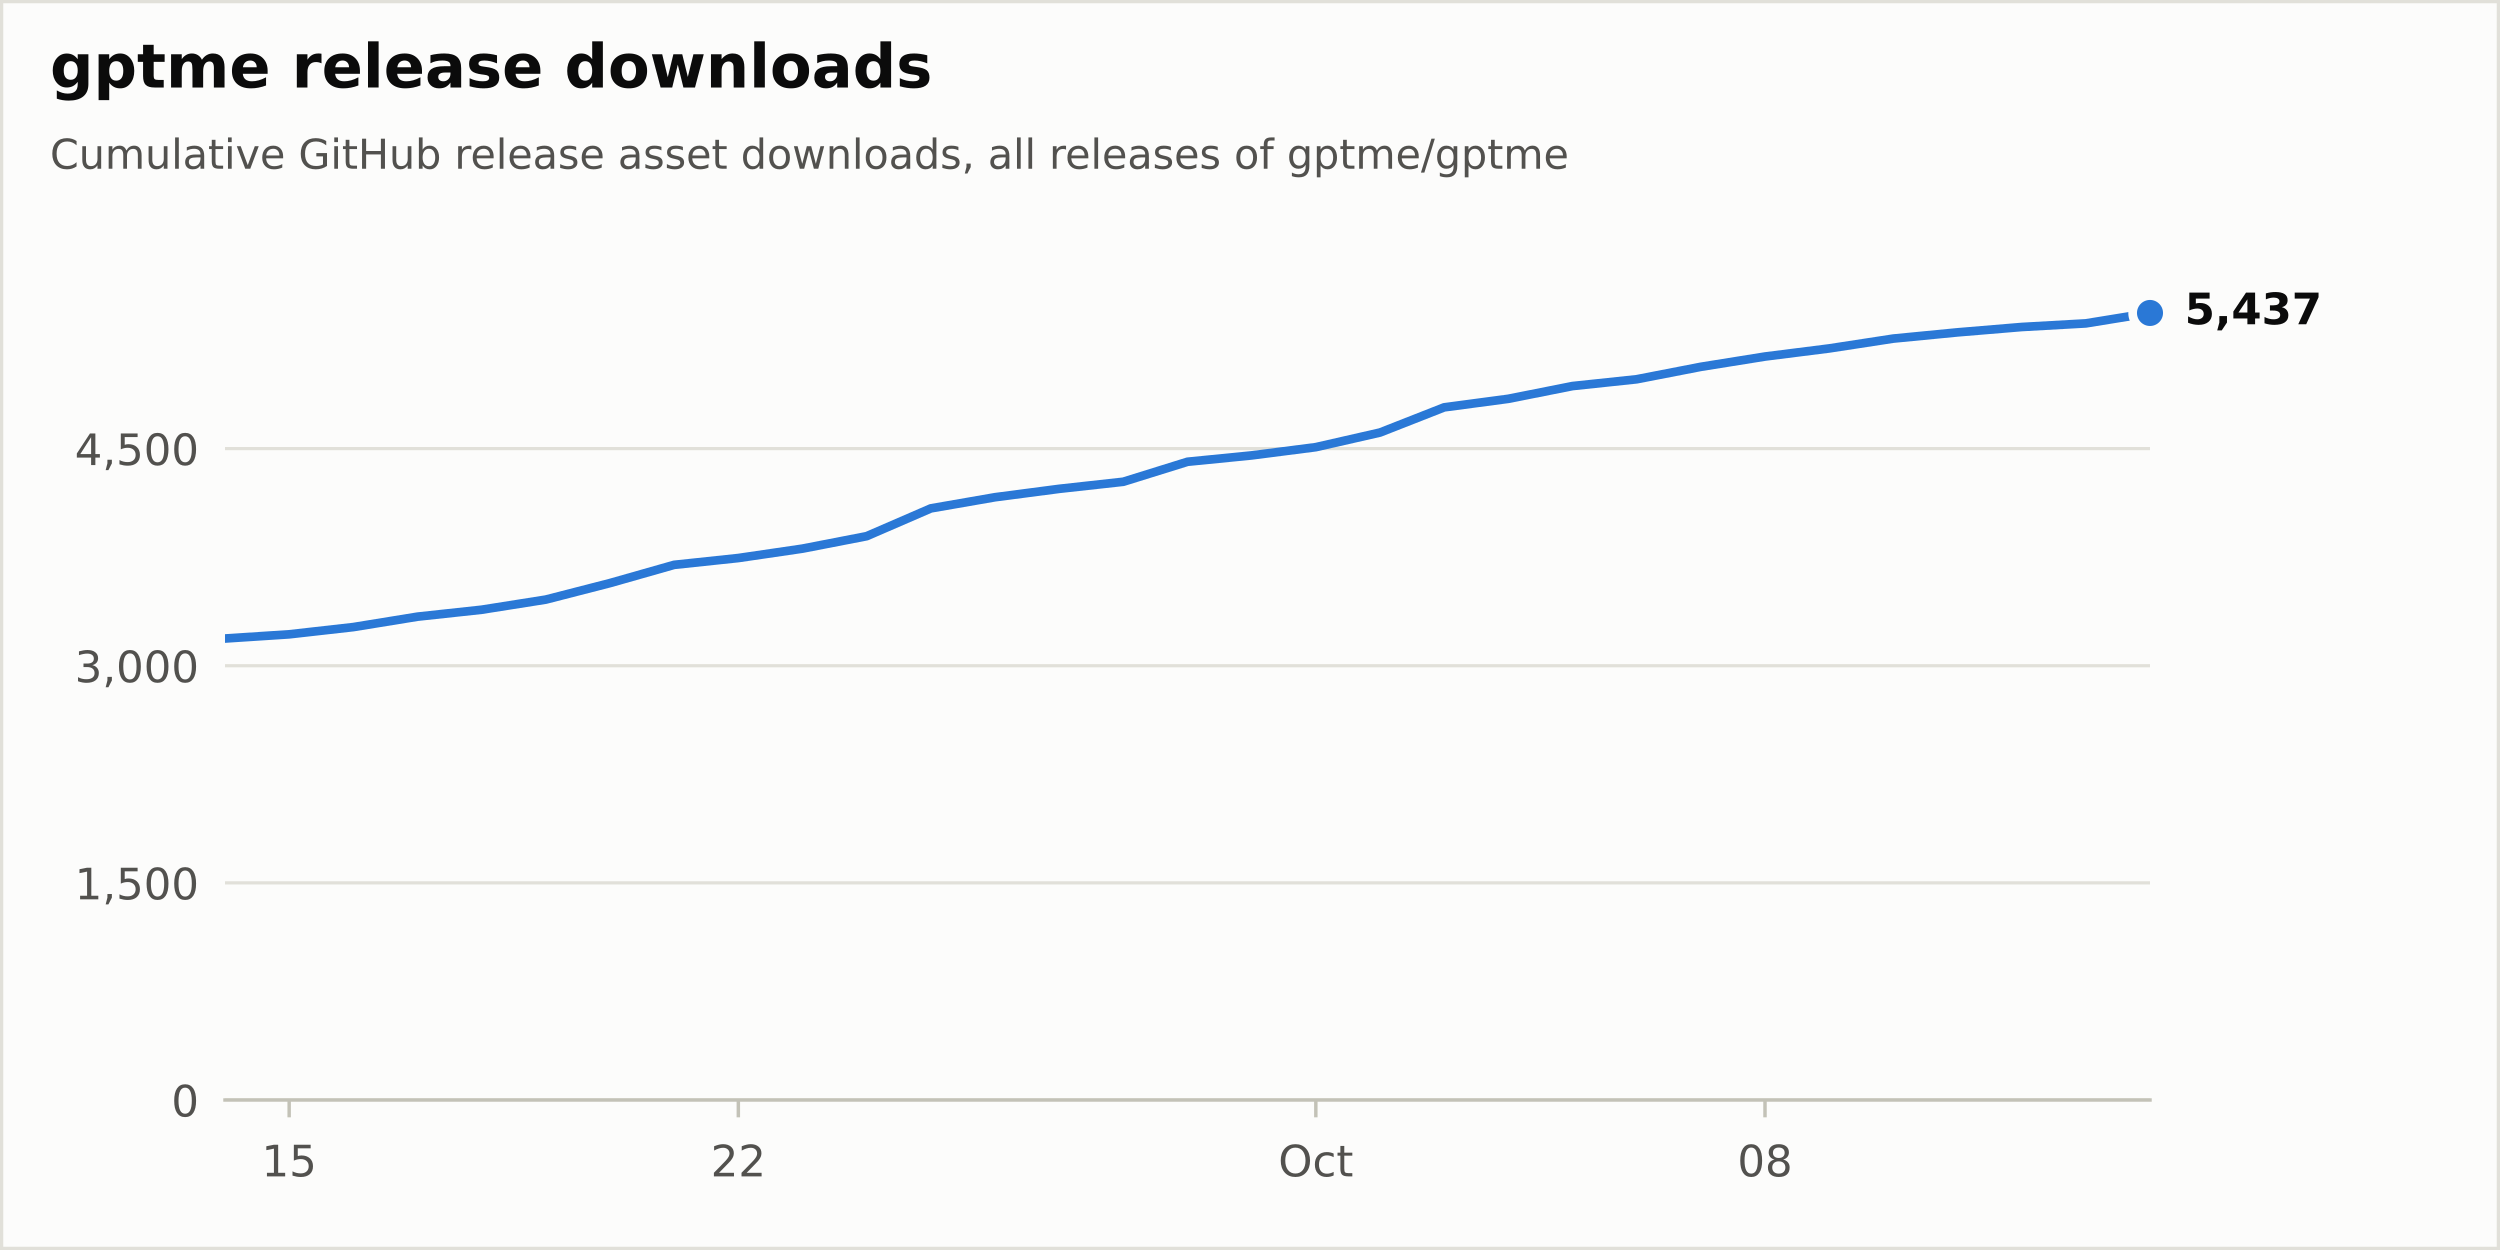
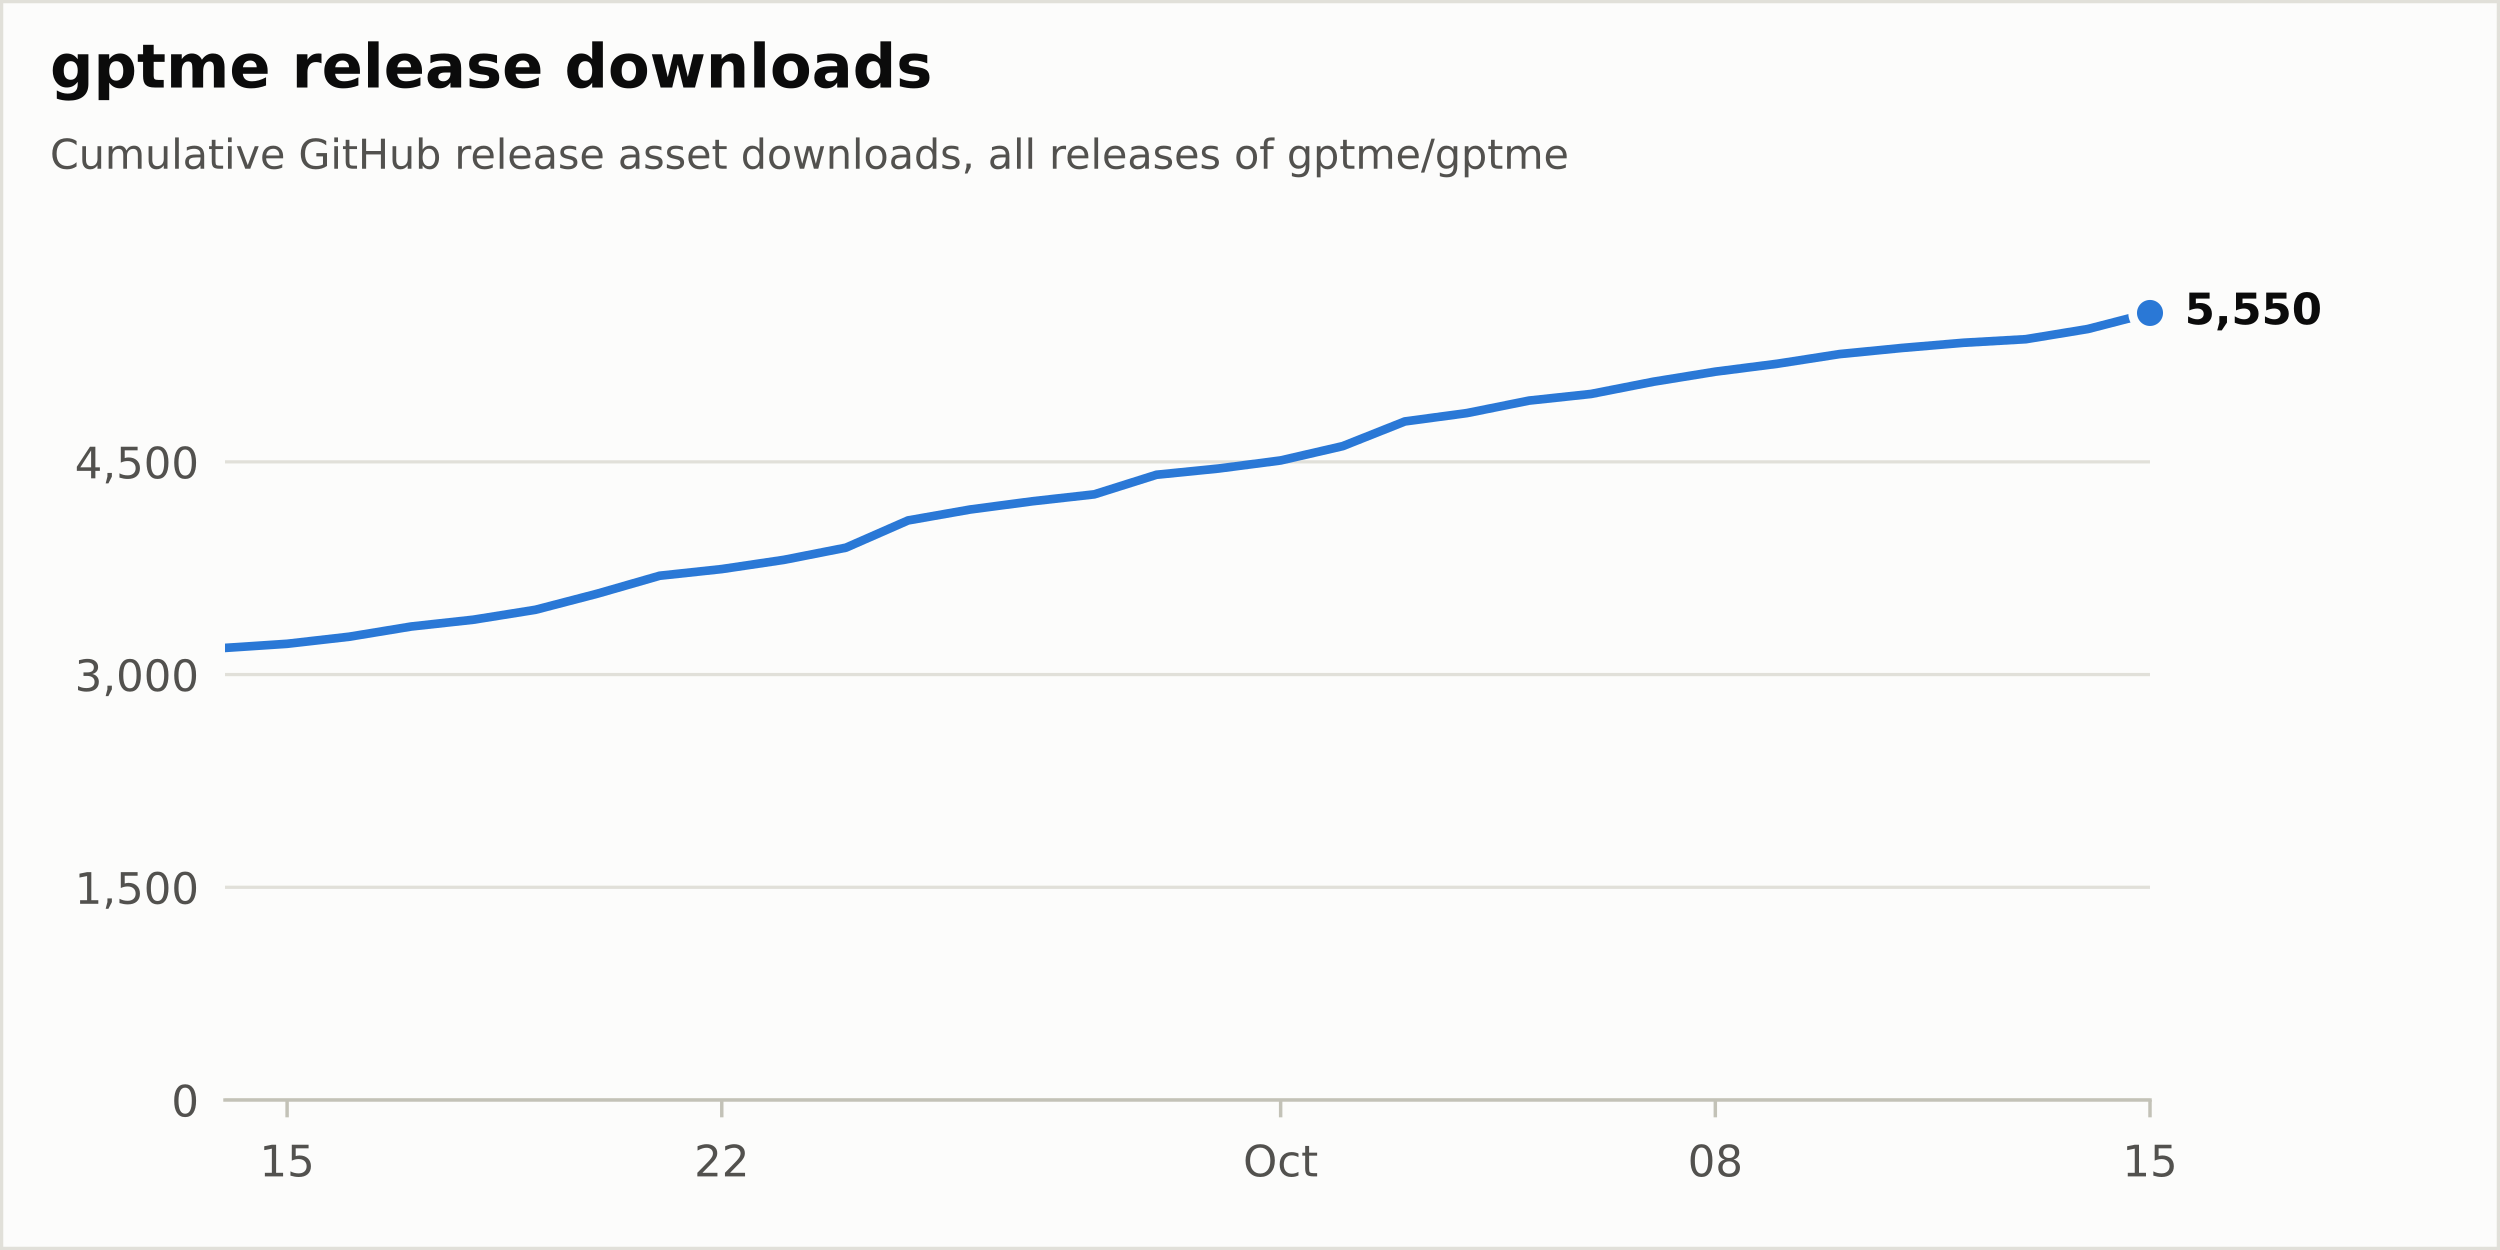
<svg xmlns="http://www.w3.org/2000/svg" xmlns:xlink="http://www.w3.org/1999/xlink" width="576pt" height="288pt" viewBox="0 0 576 288" version="1.1">
  <defs>
    <style type="text/css">*{stroke-linejoin: round; stroke-linecap: butt}</style>
  </defs>
  <g id="figure_1">
    <g id="patch_1">
      <path d="M 0 288  L 576 288  L 576 0  L 0 0  z " style="fill: #fcfcfb; stroke: #e1e0d9; stroke-width: 1.5; stroke-linejoin: miter" />
    </g>
    <g id="axes_1">
      <g id="patch_2">
        <path d="M 51.84 253.44  L 495.36 253.44  L 495.36 57.6  L 51.84 57.6  z " style="fill: #fcfcfb" />
      </g>
      <g id="matplotlib.axis_1">
        <g id="xtick_1">
          <g id="line2d_1">
            <defs>
              <path id="m17d572b8bd" d="M 0 0  L 0 4  " style="stroke: #c3c2b7; stroke-width: 0.8" />
            </defs>
            <g>
-               <use xlink:href="#m17d572b8bd" x="66.624" y="253.44" style="fill: #c3c2b7; stroke: #c3c2b7; stroke-width: 0.8" />
+               <use xlink:href="#m17d572b8bd" x="66.147" y="253.44" style="fill: #c3c2b7; stroke: #c3c2b7; stroke-width: 0.8" />
            </g>
          </g>
          <g id="text_1">
-             <g style="fill: #52514e" transform="translate(60.2615 271.0377) scale(0.1 -0.1)">
+             <g style="fill: #52514e" transform="translate(59.7846 271.0377) scale(0.1 -0.1)">
              <defs>
                <path id="DejaVuSans-14" d="M 794 531  L 1825 531  L 1825 4091  L 703 3866  L 703 4441  L 1819 4666  L 2450 4666  L 2450 531  L 3481 531  L 3481 0  L 794 0  L 794 531  z " transform="scale(0.015625)" />
                <path id="DejaVuSans-18" d="M 691 4666  L 3169 4666  L 3169 4134  L 1269 4134  L 1269 2991  Q 1406 3038 1543 3061  Q 1681 3084 1819 3084  Q 2600 3084 3056 2656  Q 3513 2228 3513 1497  Q 3513 744 3044 326  Q 2575 -91 1722 -91  Q 1428 -91 1123 -41  Q 819 9 494 109  L 494 744  Q 775 591 1075 516  Q 1375 441 1709 441  Q 2250 441 2565 725  Q 2881 1009 2881 1497  Q 2881 1984 2565 2268  Q 2250 2553 1709 2553  Q 1456 2553 1204 2497  Q 953 2441 691 2322  L 691 4666  z " transform="scale(0.015625)" />
              </defs>
              <use xlink:href="#DejaVuSans-14" />
              <use xlink:href="#DejaVuSans-18" transform="translate(63.625 0)" />
            </g>
          </g>
        </g>
        <g id="xtick_2">
          <g id="line2d_2">
            <g>
-               <use xlink:href="#m17d572b8bd" x="170.112" y="253.44" style="fill: #c3c2b7; stroke: #c3c2b7; stroke-width: 0.8" />
+               <use xlink:href="#m17d572b8bd" x="166.297" y="253.44" style="fill: #c3c2b7; stroke: #c3c2b7; stroke-width: 0.8" />
            </g>
          </g>
          <g id="text_2">
-             <g style="fill: #52514e" transform="translate(163.7495 271.0377) scale(0.1 -0.1)">
+             <g style="fill: #52514e" transform="translate(159.9343 271.0377) scale(0.1 -0.1)">
              <defs>
                <path id="DejaVuSans-15" d="M 1228 531  L 3431 531  L 3431 0  L 469 0  L 469 531  Q 828 903 1448 1529  Q 2069 2156 2228 2338  Q 2531 2678 2651 2914  Q 2772 3150 2772 3378  Q 2772 3750 2511 3984  Q 2250 4219 1831 4219  Q 1534 4219 1204 4116  Q 875 4013 500 3803  L 500 4441  Q 881 4594 1212 4672  Q 1544 4750 1819 4750  Q 2544 4750 2975 4387  Q 3406 4025 3406 3419  Q 3406 3131 3298 2873  Q 3191 2616 2906 2266  Q 2828 2175 2409 1742  Q 1991 1309 1228 531  z " transform="scale(0.015625)" />
              </defs>
              <use xlink:href="#DejaVuSans-15" />
              <use xlink:href="#DejaVuSans-15" transform="translate(63.625 0)" />
            </g>
          </g>
        </g>
        <g id="xtick_3">
          <g id="line2d_3">
            <g>
-               <use xlink:href="#m17d572b8bd" x="303.168" y="253.44" style="fill: #c3c2b7; stroke: #c3c2b7; stroke-width: 0.8" />
+               <use xlink:href="#m17d572b8bd" x="295.061" y="253.44" style="fill: #c3c2b7; stroke: #c3c2b7; stroke-width: 0.8" />
            </g>
          </g>
          <g id="text_3">
-             <g style="fill: #52514e" transform="translate(294.5227 271.0377) scale(0.1 -0.1)">
+             <g style="fill: #52514e" transform="translate(286.4153 271.0377) scale(0.1 -0.1)">
              <defs>
                <path id="DejaVuSans-32" d="M 2522 4238  Q 1834 4238 1429 3725  Q 1025 3213 1025 2328  Q 1025 1447 1429 934  Q 1834 422 2522 422  Q 3209 422 3611 934  Q 4013 1447 4013 2328  Q 4013 3213 3611 3725  Q 3209 4238 2522 4238  z M 2522 4750  Q 3503 4750 4090 4092  Q 4678 3434 4678 2328  Q 4678 1225 4090 567  Q 3503 -91 2522 -91  Q 1538 -91 948 565  Q 359 1222 359 2328  Q 359 3434 948 4092  Q 1538 4750 2522 4750  z " transform="scale(0.015625)" />
                <path id="DejaVuSans-46" d="M 3122 3366  L 3122 2828  Q 2878 2963 2633 3030  Q 2388 3097 2138 3097  Q 1578 3097 1268 2742  Q 959 2388 959 1747  Q 959 1106 1268 751  Q 1578 397 2138 397  Q 2388 397 2633 464  Q 2878 531 3122 666  L 3122 134  Q 2881 22 2623 -34  Q 2366 -91 2075 -91  Q 1284 -91 818 406  Q 353 903 353 1747  Q 353 2603 823 3093  Q 1294 3584 2113 3584  Q 2378 3584 2631 3529  Q 2884 3475 3122 3366  z " transform="scale(0.015625)" />
                <path id="DejaVuSans-57" d="M 1172 4494  L 1172 3500  L 2356 3500  L 2356 3053  L 1172 3053  L 1172 1153  Q 1172 725 1289 603  Q 1406 481 1766 481  L 2356 481  L 2356 0  L 1766 0  Q 1100 0 847 248  Q 594 497 594 1153  L 594 3053  L 172 3053  L 172 3500  L 594 3500  L 594 4494  L 1172 4494  z " transform="scale(0.015625)" />
              </defs>
              <use xlink:href="#DejaVuSans-32" />
              <use xlink:href="#DejaVuSans-46" transform="translate(78.71875 0)" />
              <use xlink:href="#DejaVuSans-57" transform="translate(133.7031 0)" />
            </g>
          </g>
        </g>
        <g id="xtick_4">
          <g id="line2d_4">
            <g>
-               <use xlink:href="#m17d572b8bd" x="406.656" y="253.44" style="fill: #c3c2b7; stroke: #c3c2b7; stroke-width: 0.8" />
+               <use xlink:href="#m17d572b8bd" x="395.21" y="253.44" style="fill: #c3c2b7; stroke: #c3c2b7; stroke-width: 0.8" />
            </g>
          </g>
          <g id="text_4">
-             <g style="fill: #52514e" transform="translate(400.2935 271.0377) scale(0.1 -0.1)">
+             <g style="fill: #52514e" transform="translate(388.8478 271.0377) scale(0.1 -0.1)">
              <defs>
                <path id="DejaVuSans-13" d="M 2034 4250  Q 1547 4250 1301 3770  Q 1056 3291 1056 2328  Q 1056 1369 1301 889  Q 1547 409 2034 409  Q 2525 409 2770 889  Q 3016 1369 3016 2328  Q 3016 3291 2770 3770  Q 2525 4250 2034 4250  z M 2034 4750  Q 2819 4750 3233 4129  Q 3647 3509 3647 2328  Q 3647 1150 3233 529  Q 2819 -91 2034 -91  Q 1250 -91 836 529  Q 422 1150 422 2328  Q 422 3509 836 4129  Q 1250 4750 2034 4750  z " transform="scale(0.015625)" />
                <path id="DejaVuSans-1b" d="M 2034 2216  Q 1584 2216 1326 1975  Q 1069 1734 1069 1313  Q 1069 891 1326 650  Q 1584 409 2034 409  Q 2484 409 2743 651  Q 3003 894 3003 1313  Q 3003 1734 2745 1975  Q 2488 2216 2034 2216  z M 1403 2484  Q 997 2584 770 2862  Q 544 3141 544 3541  Q 544 4100 942 4425  Q 1341 4750 2034 4750  Q 2731 4750 3128 4425  Q 3525 4100 3525 3541  Q 3525 3141 3298 2862  Q 3072 2584 2669 2484  Q 3125 2378 3379 2068  Q 3634 1759 3634 1313  Q 3634 634 3220 271  Q 2806 -91 2034 -91  Q 1263 -91 848 271  Q 434 634 434 1313  Q 434 1759 690 2068  Q 947 2378 1403 2484  z M 1172 3481  Q 1172 3119 1398 2916  Q 1625 2713 2034 2713  Q 2441 2713 2670 2916  Q 2900 3119 2900 3481  Q 2900 3844 2670 4047  Q 2441 4250 2034 4250  Q 1625 4250 1398 4047  Q 1172 3844 1172 3481  z " transform="scale(0.015625)" />
              </defs>
              <use xlink:href="#DejaVuSans-13" />
              <use xlink:href="#DejaVuSans-1b" transform="translate(63.625 0)" />
            </g>
          </g>
        </g>
+         <g id="xtick_5">
+           <g id="line2d_5">
+             <g>
+               <use xlink:href="#m17d572b8bd" x="495.36" y="253.44" style="fill: #c3c2b7; stroke: #c3c2b7; stroke-width: 0.8" />
+             </g>
+           </g>
+           <g id="text_5">
+             <g style="fill: #52514e" transform="translate(488.9975 271.0377) scale(0.1 -0.1)">
+               <use xlink:href="#DejaVuSans-14" />
+               <use xlink:href="#DejaVuSans-18" transform="translate(63.625 0)" />
+             </g>
+           </g>
+         </g>
      </g>
      <g id="matplotlib.axis_2">
        <g id="ytick_1">
-           <g id="line2d_5">
+           <g id="line2d_6">
            <path d="M 51.84 253.44  L 495.36 253.44  " clip-path="url(#p60cb94f407)" style="fill: none; stroke: #e1e0d9; stroke-width: 0.75; stroke-linecap: round" />
          </g>
-           <g id="line2d_6" />
-           <g id="text_5">
+           <g id="line2d_7" />
+           <g id="text_6">
            <g style="fill: #52514e" transform="translate(39.4775 257.2388) scale(0.1 -0.1)">
              <use xlink:href="#DejaVuSans-13" />
            </g>
          </g>
        </g>
        <g id="ytick_2">
-           <g id="line2d_7">
-             <path d="M 51.84 203.412  L 495.36 203.412  " clip-path="url(#p60cb94f407)" style="fill: none; stroke: #e1e0d9; stroke-width: 0.75; stroke-linecap: round" />
-           </g>
-           <g id="line2d_8" />
-           <g id="text_6">
-             <g style="fill: #52514e" transform="translate(17.21187 207.2112) scale(0.1 -0.1)">
+           <g id="line2d_8">
+             <path d="M 51.84 204.431  L 495.36 204.431  " clip-path="url(#p60cb94f407)" style="fill: none; stroke: #e1e0d9; stroke-width: 0.75; stroke-linecap: round" />
+           </g>
+           <g id="line2d_9" />
+           <g id="text_7">
+             <g style="fill: #52514e" transform="translate(17.21187 208.2298) scale(0.1 -0.1)">
              <defs>
                <path id="DejaVuSans-f" d="M 750 794  L 1409 794  L 1409 256  L 897 -744  L 494 -744  L 750 256  L 750 794  z " transform="scale(0.015625)" />
              </defs>
              <use xlink:href="#DejaVuSans-14" />
              <use xlink:href="#DejaVuSans-f" transform="translate(63.625 0)" />
              <use xlink:href="#DejaVuSans-18" transform="translate(95.40625 0)" />
              <use xlink:href="#DejaVuSans-13" transform="translate(159.0312 0)" />
              <use xlink:href="#DejaVuSans-13" transform="translate(222.6562 0)" />
            </g>
          </g>
        </g>
        <g id="ytick_3">
-           <g id="line2d_9">
-             <path d="M 51.84 153.385  L 495.36 153.385  " clip-path="url(#p60cb94f407)" style="fill: none; stroke: #e1e0d9; stroke-width: 0.75; stroke-linecap: round" />
-           </g>
-           <g id="line2d_10" />
-           <g id="text_7">
-             <g style="fill: #52514e" transform="translate(17.21187 157.1837) scale(0.1 -0.1)">
+           <g id="line2d_10">
+             <path d="M 51.84 155.422  L 495.36 155.422  " clip-path="url(#p60cb94f407)" style="fill: none; stroke: #e1e0d9; stroke-width: 0.75; stroke-linecap: round" />
+           </g>
+           <g id="line2d_11" />
+           <g id="text_8">
+             <g style="fill: #52514e" transform="translate(17.21187 159.2208) scale(0.1 -0.1)">
              <defs>
                <path id="DejaVuSans-16" d="M 2597 2516  Q 3050 2419 3304 2112  Q 3559 1806 3559 1356  Q 3559 666 3084 287  Q 2609 -91 1734 -91  Q 1441 -91 1130 -33  Q 819 25 488 141  L 488 750  Q 750 597 1062 519  Q 1375 441 1716 441  Q 2309 441 2620 675  Q 2931 909 2931 1356  Q 2931 1769 2642 2001  Q 2353 2234 1838 2234  L 1294 2234  L 1294 2753  L 1863 2753  Q 2328 2753 2575 2939  Q 2822 3125 2822 3475  Q 2822 3834 2567 4026  Q 2313 4219 1838 4219  Q 1578 4219 1281 4162  Q 984 4106 628 3988  L 628 4550  Q 988 4650 1302 4700  Q 1616 4750 1894 4750  Q 2613 4750 3031 4423  Q 3450 4097 3450 3541  Q 3450 3153 3228 2886  Q 3006 2619 2597 2516  z " transform="scale(0.015625)" />
              </defs>
              <use xlink:href="#DejaVuSans-16" />
              <use xlink:href="#DejaVuSans-f" transform="translate(63.625 0)" />
              <use xlink:href="#DejaVuSans-13" transform="translate(95.40625 0)" />
              <use xlink:href="#DejaVuSans-13" transform="translate(159.0312 0)" />
              <use xlink:href="#DejaVuSans-13" transform="translate(222.6562 0)" />
            </g>
          </g>
        </g>
        <g id="ytick_4">
-           <g id="line2d_11">
-             <path d="M 51.84 103.357  L 495.36 103.357  " clip-path="url(#p60cb94f407)" style="fill: none; stroke: #e1e0d9; stroke-width: 0.75; stroke-linecap: round" />
-           </g>
-           <g id="line2d_12" />
-           <g id="text_8">
-             <g style="fill: #52514e" transform="translate(17.21187 107.1561) scale(0.1 -0.1)">
+           <g id="line2d_12">
+             <path d="M 51.84 106.413  L 495.36 106.413  " clip-path="url(#p60cb94f407)" style="fill: none; stroke: #e1e0d9; stroke-width: 0.75; stroke-linecap: round" />
+           </g>
+           <g id="line2d_13" />
+           <g id="text_9">
+             <g style="fill: #52514e" transform="translate(17.21187 110.2118) scale(0.1 -0.1)">
              <defs>
                <path id="DejaVuSans-17" d="M 2419 4116  L 825 1625  L 2419 1625  L 2419 4116  z M 2253 4666  L 3047 4666  L 3047 1625  L 3713 1625  L 3713 1100  L 3047 1100  L 3047 0  L 2419 0  L 2419 1100  L 313 1100  L 313 1709  L 2253 4666  z " transform="scale(0.015625)" />
              </defs>
              <use xlink:href="#DejaVuSans-17" />
              <use xlink:href="#DejaVuSans-f" transform="translate(63.625 0)" />
              <use xlink:href="#DejaVuSans-18" transform="translate(95.40625 0)" />
              <use xlink:href="#DejaVuSans-13" transform="translate(159.0312 0)" />
              <use xlink:href="#DejaVuSans-13" transform="translate(222.6562 0)" />
            </g>
          </g>
        </g>
      </g>
-       <g id="line2d_13">
-         <path d="M 51.84 147.115  L 66.624 146.147  L 81.408 144.48  L 96.192 142.079  L 110.976 140.478  L 125.76 138.143  L 140.544 134.341  L 155.328 130.139  L 170.112 128.571  L 184.896 126.403  L 199.68 123.535  L 214.464 117.131  L 229.248 114.563  L 244.032 112.629  L 258.816 110.995  L 273.6 106.392  L 288.384 104.925  L 303.168 103.024  L 317.952 99.655  L 332.736 93.852  L 347.52 91.884  L 362.304 88.949  L 377.088 87.382  L 391.872 84.514  L 406.656 82.146  L 421.44 80.278  L 436.224 78.01  L 451.008 76.576  L 465.792 75.342  L 480.576 74.508  L 495.36 72.107  " clip-path="url(#p60cb94f407)" style="fill: none; stroke: #2a78d6; stroke-width: 2; stroke-linecap: round" />
+       <g id="line2d_14">
+         <path d="M 51.84 149.28  L 66.147 148.332  L 80.454 146.698  L 94.761 144.346  L 109.068 142.778  L 123.375 140.491  L 137.683 136.766  L 151.99 132.649  L 166.297 131.114  L 180.604 128.99  L 194.911 126.18  L 209.218 119.907  L 223.525 117.391  L 237.832 115.496  L 252.139 113.895  L 266.446 109.386  L 280.754 107.949  L 295.061 106.086  L 309.368 102.786  L 323.675 97.101  L 337.982 95.174  L 352.289 92.298  L 366.596 90.763  L 380.903 87.953  L 395.21 85.633  L 409.517 83.803  L 423.825 81.582  L 438.132 80.177  L 452.439 78.968  L 466.746 78.151  L 481.053 75.799  L 495.36 72.107  " clip-path="url(#p60cb94f407)" style="fill: none; stroke: #2a78d6; stroke-width: 2; stroke-linecap: round" />
      </g>
      <g id="patch_3">
        <path d="M 51.84 253.44  L 495.36 253.44  " style="fill: none; stroke: #c3c2b7; stroke-width: 0.8; stroke-linejoin: miter; stroke-linecap: square" />
      </g>
-       <g id="text_9">
+       <g id="text_10">
        <g style="fill: #0b0b0b" transform="translate(503.36 74.70432) scale(0.1 -0.1)">
          <defs>
            <path id="DejaVuSans-Bold-18" d="M 678 4666  L 3669 4666  L 3669 3781  L 1638 3781  L 1638 3059  Q 1775 3097 1914 3117  Q 2053 3138 2203 3138  Q 3056 3138 3531 2711  Q 4006 2284 4006 1522  Q 4006 766 3489 337  Q 2972 -91 2053 -91  Q 1656 -91 1267 -14  Q 878 63 494 219  L 494 1166  Q 875 947 1217 837  Q 1559 728 1863 728  Q 2300 728 2551 942  Q 2803 1156 2803 1522  Q 2803 1891 2551 2103  Q 2300 2316 1863 2316  Q 1603 2316 1309 2248  Q 1016 2181 678 2041  L 678 4666  z " transform="scale(0.015625)" />
            <path id="DejaVuSans-Bold-f" d="M 653 1209  L 1778 1209  L 1778 256  L 1006 -909  L 341 -909  L 653 256  L 653 1209  z " transform="scale(0.015625)" />
-             <path id="DejaVuSans-Bold-17" d="M 2356 3675  L 1038 1722  L 2356 1722  L 2356 3675  z M 2156 4666  L 3494 4666  L 3494 1722  L 4159 1722  L 4159 850  L 3494 850  L 3494 0  L 2356 0  L 2356 850  L 288 850  L 288 1881  L 2156 4666  z " transform="scale(0.015625)" />
-             <path id="DejaVuSans-Bold-16" d="M 2981 2516  Q 3453 2394 3698 2092  Q 3944 1791 3944 1325  Q 3944 631 3412 270  Q 2881 -91 1863 -91  Q 1503 -91 1142 -33  Q 781 25 428 141  L 428 1069  Q 766 900 1098 814  Q 1431 728 1753 728  Q 2231 728 2486 893  Q 2741 1059 2741 1369  Q 2741 1688 2480 1852  Q 2219 2016 1709 2016  L 1228 2016  L 1228 2791  L 1734 2791  Q 2188 2791 2409 2933  Q 2631 3075 2631 3366  Q 2631 3634 2415 3781  Q 2200 3928 1806 3928  Q 1516 3928 1219 3862  Q 922 3797 628 3669  L 628 4550  Q 984 4650 1334 4700  Q 1684 4750 2022 4750  Q 2931 4750 3382 4451  Q 3834 4153 3834 3553  Q 3834 3144 3618 2883  Q 3403 2622 2981 2516  z " transform="scale(0.015625)" />
-             <path id="DejaVuSans-Bold-1a" d="M 428 4666  L 3944 4666  L 3944 3988  L 2125 0  L 953 0  L 2675 3781  L 428 3781  L 428 4666  z " transform="scale(0.015625)" />
+             <path id="DejaVuSans-Bold-13" d="M 2944 2338  Q 2944 3213 2780 3570  Q 2616 3928 2228 3928  Q 1841 3928 1675 3570  Q 1509 3213 1509 2338  Q 1509 1453 1675 1090  Q 1841 728 2228 728  Q 2613 728 2778 1090  Q 2944 1453 2944 2338  z M 4147 2328  Q 4147 1169 3647 539  Q 3147 -91 2228 -91  Q 1306 -91 806 539  Q 306 1169 306 2328  Q 306 3491 806 4120  Q 1306 4750 2228 4750  Q 3147 4750 3647 4120  Q 4147 3491 4147 2328  z " transform="scale(0.015625)" />
          </defs>
          <use xlink:href="#DejaVuSans-Bold-18" />
          <use xlink:href="#DejaVuSans-Bold-f" transform="translate(69.57812 0)" />
-           <use xlink:href="#DejaVuSans-Bold-17" transform="translate(107.5625 0)" />
-           <use xlink:href="#DejaVuSans-Bold-16" transform="translate(177.1406 0)" />
-           <use xlink:href="#DejaVuSans-Bold-1a" transform="translate(246.7188 0)" />
-         </g>
-       </g>
-       <g id="line2d_14">
+           <use xlink:href="#DejaVuSans-Bold-18" transform="translate(107.5625 0)" />
+           <use xlink:href="#DejaVuSans-Bold-18" transform="translate(177.1406 0)" />
+           <use xlink:href="#DejaVuSans-Bold-13" transform="translate(246.7188 0)" />
+         </g>
+       </g>
+       <g id="line2d_15">
        <defs>
          <path id="m312f50a12f" d="M 0 4  C 1.061 4 2.078 3.579 2.828 2.828  C 3.579 2.078 4 1.061 4 0  C 4 -1.061 3.579 -2.078 2.828 -2.828  C 2.078 -3.579 1.061 -4 0 -4  C -1.061 -4 -2.078 -3.579 -2.828 -2.828  C -3.579 -2.078 -4 -1.061 -4 0  C -4 1.061 -3.579 2.078 -2.828 2.828  C -2.078 3.579 -1.061 4 0 4  z " style="stroke: #fcfcfb; stroke-width: 2" />
        </defs>
        <g>
          <use xlink:href="#m312f50a12f" x="495.36" y="72.107" style="fill: #2a78d6; stroke: #fcfcfb; stroke-width: 2" />
        </g>
      </g>
    </g>
-     <g id="text_10">
+     <g id="text_11">
      <g style="fill: #0b0b0b" transform="translate(11.52 20.16) scale(0.14 -0.14)">
        <defs>
          <path id="DejaVuSans-Bold-4a" d="M 2919 594  Q 2688 288 2409 144  Q 2131 0 1766 0  Q 1125 0 706 504  Q 288 1009 288 1791  Q 288 2575 706 3076  Q 1125 3578 1766 3578  Q 2131 3578 2409 3434  Q 2688 3291 2919 2981  L 2919 3500  L 4044 3500  L 4044 353  Q 4044 -491 3511 -936  Q 2978 -1381 1966 -1381  Q 1638 -1381 1331 -1331  Q 1025 -1281 716 -1178  L 716 -306  Q 1009 -475 1290 -558  Q 1572 -641 1856 -641  Q 2406 -641 2662 -400  Q 2919 -159 2919 353  L 2919 594  z M 2181 2772  Q 1834 2772 1640 2515  Q 1447 2259 1447 1791  Q 1447 1309 1634 1061  Q 1822 813 2181 813  Q 2531 813 2725 1069  Q 2919 1325 2919 1791  Q 2919 2259 2725 2515  Q 2531 2772 2181 2772  z " transform="scale(0.015625)" />
          <path id="DejaVuSans-Bold-53" d="M 1656 506  L 1656 -1331  L 538 -1331  L 538 3500  L 1656 3500  L 1656 2988  Q 1888 3294 2169 3439  Q 2450 3584 2816 3584  Q 3463 3584 3878 3070  Q 4294 2556 4294 1747  Q 4294 938 3878 423  Q 3463 -91 2816 -91  Q 2450 -91 2169 54  Q 1888 200 1656 506  z M 2400 2772  Q 2041 2772 1848 2508  Q 1656 2244 1656 1747  Q 1656 1250 1848 986  Q 2041 722 2400 722  Q 2759 722 2948 984  Q 3138 1247 3138 1747  Q 3138 2247 2948 2509  Q 2759 2772 2400 2772  z " transform="scale(0.015625)" />
          <path id="DejaVuSans-Bold-57" d="M 1759 4494  L 1759 3500  L 2913 3500  L 2913 2700  L 1759 2700  L 1759 1216  Q 1759 972 1856 886  Q 1953 800 2241 800  L 2816 800  L 2816 0  L 1856 0  Q 1194 0 917 276  Q 641 553 641 1216  L 641 2700  L 84 2700  L 84 3500  L 641 3500  L 641 4494  L 1759 4494  z " transform="scale(0.015625)" />
          <path id="DejaVuSans-Bold-50" d="M 3781 2919  Q 3994 3244 4286 3414  Q 4578 3584 4928 3584  Q 5531 3584 5847 3212  Q 6163 2841 6163 2131  L 6163 0  L 5038 0  L 5038 1825  Q 5041 1866 5042 1909  Q 5044 1953 5044 2034  Q 5044 2406 4934 2573  Q 4825 2741 4581 2741  Q 4263 2741 4089 2478  Q 3916 2216 3909 1719  L 3909 0  L 2784 0  L 2784 1825  Q 2784 2406 2684 2573  Q 2584 2741 2328 2741  Q 2006 2741 1831 2477  Q 1656 2213 1656 1722  L 1656 0  L 531 0  L 531 3500  L 1656 3500  L 1656 2988  Q 1863 3284 2130 3434  Q 2397 3584 2719 3584  Q 3081 3584 3359 3409  Q 3638 3234 3781 2919  z " transform="scale(0.015625)" />
          <path id="DejaVuSans-Bold-48" d="M 4031 1759  L 4031 1441  L 1416 1441  Q 1456 1047 1700 850  Q 1944 653 2381 653  Q 2734 653 3104 758  Q 3475 863 3866 1075  L 3866 213  Q 3469 63 3072 -14  Q 2675 -91 2278 -91  Q 1328 -91 801 392  Q 275 875 275 1747  Q 275 2603 792 3093  Q 1309 3584 2216 3584  Q 3041 3584 3536 3087  Q 4031 2591 4031 1759  z M 2881 2131  Q 2881 2450 2695 2645  Q 2509 2841 2209 2841  Q 1884 2841 1681 2658  Q 1478 2475 1428 2131  L 2881 2131  z " transform="scale(0.015625)" />
          <path id="DejaVuSans-Bold-3" transform="scale(0.015625)" />
          <path id="DejaVuSans-Bold-55" d="M 3138 2547  Q 2991 2616 2845 2648  Q 2700 2681 2553 2681  Q 2122 2681 1889 2404  Q 1656 2128 1656 1613  L 1656 0  L 538 0  L 538 3500  L 1656 3500  L 1656 2925  Q 1872 3269 2151 3426  Q 2431 3584 2822 3584  Q 2878 3584 2943 3579  Q 3009 3575 3134 3559  L 3138 2547  z " transform="scale(0.015625)" />
          <path id="DejaVuSans-Bold-4f" d="M 538 4863  L 1656 4863  L 1656 0  L 538 0  L 538 4863  z " transform="scale(0.015625)" />
          <path id="DejaVuSans-Bold-44" d="M 2106 1575  Q 1756 1575 1579 1456  Q 1403 1338 1403 1106  Q 1403 894 1545 773  Q 1688 653 1941 653  Q 2256 653 2472 879  Q 2688 1106 2688 1447  L 2688 1575  L 2106 1575  z M 3816 1997  L 3816 0  L 2688 0  L 2688 519  Q 2463 200 2181 54  Q 1900 -91 1497 -91  Q 953 -91 614 226  Q 275 544 275 1050  Q 275 1666 698 1953  Q 1122 2241 2028 2241  L 2688 2241  L 2688 2328  Q 2688 2594 2478 2717  Q 2269 2841 1825 2841  Q 1466 2841 1156 2769  Q 847 2697 581 2553  L 581 3406  Q 941 3494 1303 3539  Q 1666 3584 2028 3584  Q 2975 3584 3395 3211  Q 3816 2838 3816 1997  z " transform="scale(0.015625)" />
          <path id="DejaVuSans-Bold-56" d="M 3272 3391  L 3272 2541  Q 2913 2691 2578 2766  Q 2244 2841 1947 2841  Q 1628 2841 1473 2761  Q 1319 2681 1319 2516  Q 1319 2381 1436 2309  Q 1553 2238 1856 2203  L 2053 2175  Q 2913 2066 3209 1816  Q 3506 1566 3506 1031  Q 3506 472 3093 190  Q 2681 -91 1863 -91  Q 1516 -91 1145 -36  Q 775 19 384 128  L 384 978  Q 719 816 1070 734  Q 1422 653 1784 653  Q 2113 653 2278 743  Q 2444 834 2444 1013  Q 2444 1163 2330 1236  Q 2216 1309 1875 1350  L 1678 1375  Q 931 1469 631 1722  Q 331 1975 331 2491  Q 331 3047 712 3315  Q 1094 3584 1881 3584  Q 2191 3584 2531 3537  Q 2872 3491 3272 3391  z " transform="scale(0.015625)" />
          <path id="DejaVuSans-Bold-47" d="M 2919 2988  L 2919 4863  L 4044 4863  L 4044 0  L 2919 0  L 2919 506  Q 2688 197 2409 53  Q 2131 -91 1766 -91  Q 1119 -91 703 423  Q 288 938 288 1747  Q 288 2556 703 3070  Q 1119 3584 1766 3584  Q 2128 3584 2408 3439  Q 2688 3294 2919 2988  z M 2181 722  Q 2541 722 2730 984  Q 2919 1247 2919 1747  Q 2919 2247 2730 2509  Q 2541 2772 2181 2772  Q 1825 2772 1636 2509  Q 1447 2247 1447 1747  Q 1447 1247 1636 984  Q 1825 722 2181 722  z " transform="scale(0.015625)" />
          <path id="DejaVuSans-Bold-52" d="M 2203 2784  Q 1831 2784 1636 2517  Q 1441 2250 1441 1747  Q 1441 1244 1636 976  Q 1831 709 2203 709  Q 2569 709 2762 976  Q 2956 1244 2956 1747  Q 2956 2250 2762 2517  Q 2569 2784 2203 2784  z M 2203 3584  Q 3106 3584 3614 3096  Q 4122 2609 4122 1747  Q 4122 884 3614 396  Q 3106 -91 2203 -91  Q 1297 -91 786 396  Q 275 884 275 1747  Q 275 2609 786 3096  Q 1297 3584 2203 3584  z " transform="scale(0.015625)" />
          <path id="DejaVuSans-Bold-5a" d="M 225 3500  L 1313 3500  L 1900 1088  L 2491 3500  L 3425 3500  L 4013 1113  L 4603 3500  L 5691 3500  L 4769 0  L 3547 0  L 2956 2406  L 2369 0  L 1147 0  L 225 3500  z " transform="scale(0.015625)" />
          <path id="DejaVuSans-Bold-51" d="M 4056 2131  L 4056 0  L 2931 0  L 2931 347  L 2931 1631  Q 2931 2084 2911 2256  Q 2891 2428 2841 2509  Q 2775 2619 2662 2680  Q 2550 2741 2406 2741  Q 2056 2741 1856 2470  Q 1656 2200 1656 1722  L 1656 0  L 538 0  L 538 3500  L 1656 3500  L 1656 2988  Q 1909 3294 2193 3439  Q 2478 3584 2822 3584  Q 3428 3584 3742 3212  Q 4056 2841 4056 2131  z " transform="scale(0.015625)" />
        </defs>
        <use xlink:href="#DejaVuSans-Bold-4a" />
        <use xlink:href="#DejaVuSans-Bold-53" transform="translate(71.57812 0)" />
        <use xlink:href="#DejaVuSans-Bold-57" transform="translate(143.1562 0)" />
        <use xlink:href="#DejaVuSans-Bold-50" transform="translate(190.9531 0)" />
        <use xlink:href="#DejaVuSans-Bold-48" transform="translate(295.1562 0)" />
        <use xlink:href="#DejaVuSans-Bold-3" transform="translate(362.9844 0)" />
        <use xlink:href="#DejaVuSans-Bold-55" transform="translate(397.7969 0)" />
        <use xlink:href="#DejaVuSans-Bold-48" transform="translate(447.1094 0)" />
        <use xlink:href="#DejaVuSans-Bold-4f" transform="translate(514.9375 0)" />
        <use xlink:href="#DejaVuSans-Bold-48" transform="translate(549.2188 0)" />
        <use xlink:href="#DejaVuSans-Bold-44" transform="translate(617.0469 0)" />
        <use xlink:href="#DejaVuSans-Bold-56" transform="translate(684.5312 0)" />
        <use xlink:href="#DejaVuSans-Bold-48" transform="translate(744.0469 0)" />
        <use xlink:href="#DejaVuSans-Bold-3" transform="translate(811.875 0)" />
        <use xlink:href="#DejaVuSans-Bold-47" transform="translate(846.6875 0)" />
        <use xlink:href="#DejaVuSans-Bold-52" transform="translate(918.2656 0)" />
        <use xlink:href="#DejaVuSans-Bold-5a" transform="translate(986.9688 0)" />
        <use xlink:href="#DejaVuSans-Bold-51" transform="translate(1079.359 0)" />
        <use xlink:href="#DejaVuSans-Bold-4f" transform="translate(1150.547 0)" />
        <use xlink:href="#DejaVuSans-Bold-52" transform="translate(1184.828 0)" />
        <use xlink:href="#DejaVuSans-Bold-44" transform="translate(1253.531 0)" />
        <use xlink:href="#DejaVuSans-Bold-47" transform="translate(1321.016 0)" />
        <use xlink:href="#DejaVuSans-Bold-56" transform="translate(1392.594 0)" />
      </g>
    </g>
-     <g id="text_11">
+     <g id="text_12">
      <g style="fill: #52514e" transform="translate(11.52 38.88) scale(0.095 -0.095)">
        <defs>
          <path id="DejaVuSans-26" d="M 4122 4306  L 4122 3641  Q 3803 3938 3442 4084  Q 3081 4231 2675 4231  Q 1875 4231 1450 3742  Q 1025 3253 1025 2328  Q 1025 1406 1450 917  Q 1875 428 2675 428  Q 3081 428 3442 575  Q 3803 722 4122 1019  L 4122 359  Q 3791 134 3420 21  Q 3050 -91 2638 -91  Q 1578 -91 968 557  Q 359 1206 359 2328  Q 359 3453 968 4101  Q 1578 4750 2638 4750  Q 3056 4750 3426 4639  Q 3797 4528 4122 4306  z " transform="scale(0.015625)" />
          <path id="DejaVuSans-58" d="M 544 1381  L 544 3500  L 1119 3500  L 1119 1403  Q 1119 906 1312 657  Q 1506 409 1894 409  Q 2359 409 2629 706  Q 2900 1003 2900 1516  L 2900 3500  L 3475 3500  L 3475 0  L 2900 0  L 2900 538  Q 2691 219 2414 64  Q 2138 -91 1772 -91  Q 1169 -91 856 284  Q 544 659 544 1381  z M 1991 3584  L 1991 3584  z " transform="scale(0.015625)" />
          <path id="DejaVuSans-50" d="M 3328 2828  Q 3544 3216 3844 3400  Q 4144 3584 4550 3584  Q 5097 3584 5394 3201  Q 5691 2819 5691 2113  L 5691 0  L 5113 0  L 5113 2094  Q 5113 2597 4934 2840  Q 4756 3084 4391 3084  Q 3944 3084 3684 2787  Q 3425 2491 3425 1978  L 3425 0  L 2847 0  L 2847 2094  Q 2847 2600 2669 2842  Q 2491 3084 2119 3084  Q 1678 3084 1418 2786  Q 1159 2488 1159 1978  L 1159 0  L 581 0  L 581 3500  L 1159 3500  L 1159 2956  Q 1356 3278 1631 3431  Q 1906 3584 2284 3584  Q 2666 3584 2933 3390  Q 3200 3197 3328 2828  z " transform="scale(0.015625)" />
          <path id="DejaVuSans-4f" d="M 603 4863  L 1178 4863  L 1178 0  L 603 0  L 603 4863  z " transform="scale(0.015625)" />
          <path id="DejaVuSans-44" d="M 2194 1759  Q 1497 1759 1228 1600  Q 959 1441 959 1056  Q 959 750 1161 570  Q 1363 391 1709 391  Q 2188 391 2477 730  Q 2766 1069 2766 1631  L 2766 1759  L 2194 1759  z M 3341 1997  L 3341 0  L 2766 0  L 2766 531  Q 2569 213 2275 61  Q 1981 -91 1556 -91  Q 1019 -91 701 211  Q 384 513 384 1019  Q 384 1609 779 1909  Q 1175 2209 1959 2209  L 2766 2209  L 2766 2266  Q 2766 2663 2505 2880  Q 2244 3097 1772 3097  Q 1472 3097 1187 3025  Q 903 2953 641 2809  L 641 3341  Q 956 3463 1253 3523  Q 1550 3584 1831 3584  Q 2591 3584 2966 3190  Q 3341 2797 3341 1997  z " transform="scale(0.015625)" />
          <path id="DejaVuSans-4c" d="M 603 3500  L 1178 3500  L 1178 0  L 603 0  L 603 3500  z M 603 4863  L 1178 4863  L 1178 4134  L 603 4134  L 603 4863  z " transform="scale(0.015625)" />
          <path id="DejaVuSans-59" d="M 191 3500  L 800 3500  L 1894 563  L 2988 3500  L 3597 3500  L 2284 0  L 1503 0  L 191 3500  z " transform="scale(0.015625)" />
          <path id="DejaVuSans-48" d="M 3597 1894  L 3597 1613  L 953 1613  Q 991 1019 1311 708  Q 1631 397 2203 397  Q 2534 397 2845 478  Q 3156 559 3463 722  L 3463 178  Q 3153 47 2828 -22  Q 2503 -91 2169 -91  Q 1331 -91 842 396  Q 353 884 353 1716  Q 353 2575 817 3079  Q 1281 3584 2069 3584  Q 2775 3584 3186 3129  Q 3597 2675 3597 1894  z M 3022 2063  Q 3016 2534 2758 2815  Q 2500 3097 2075 3097  Q 1594 3097 1305 2825  Q 1016 2553 972 2059  L 3022 2063  z " transform="scale(0.015625)" />
          <path id="DejaVuSans-3" transform="scale(0.015625)" />
          <path id="DejaVuSans-2a" d="M 3809 666  L 3809 1919  L 2778 1919  L 2778 2438  L 4434 2438  L 4434 434  Q 4069 175 3628 42  Q 3188 -91 2688 -91  Q 1594 -91 976 548  Q 359 1188 359 2328  Q 359 3472 976 4111  Q 1594 4750 2688 4750  Q 3144 4750 3555 4637  Q 3966 4525 4313 4306  L 4313 3634  Q 3963 3931 3569 4081  Q 3175 4231 2741 4231  Q 1884 4231 1454 3753  Q 1025 3275 1025 2328  Q 1025 1384 1454 906  Q 1884 428 2741 428  Q 3075 428 3337 486  Q 3600 544 3809 666  z " transform="scale(0.015625)" />
          <path id="DejaVuSans-2b" d="M 628 4666  L 1259 4666  L 1259 2753  L 3553 2753  L 3553 4666  L 4184 4666  L 4184 0  L 3553 0  L 3553 2222  L 1259 2222  L 1259 0  L 628 0  L 628 4666  z " transform="scale(0.015625)" />
          <path id="DejaVuSans-45" d="M 3116 1747  Q 3116 2381 2855 2742  Q 2594 3103 2138 3103  Q 1681 3103 1420 2742  Q 1159 2381 1159 1747  Q 1159 1113 1420 752  Q 1681 391 2138 391  Q 2594 391 2855 752  Q 3116 1113 3116 1747  z M 1159 2969  Q 1341 3281 1617 3432  Q 1894 3584 2278 3584  Q 2916 3584 3314 3078  Q 3713 2572 3713 1747  Q 3713 922 3314 415  Q 2916 -91 2278 -91  Q 1894 -91 1617 61  Q 1341 213 1159 525  L 1159 0  L 581 0  L 581 4863  L 1159 4863  L 1159 2969  z " transform="scale(0.015625)" />
          <path id="DejaVuSans-55" d="M 2631 2963  Q 2534 3019 2420 3045  Q 2306 3072 2169 3072  Q 1681 3072 1420 2755  Q 1159 2438 1159 1844  L 1159 0  L 581 0  L 581 3500  L 1159 3500  L 1159 2956  Q 1341 3275 1631 3429  Q 1922 3584 2338 3584  Q 2397 3584 2469 3576  Q 2541 3569 2628 3553  L 2631 2963  z " transform="scale(0.015625)" />
          <path id="DejaVuSans-56" d="M 2834 3397  L 2834 2853  Q 2591 2978 2328 3040  Q 2066 3103 1784 3103  Q 1356 3103 1142 2972  Q 928 2841 928 2578  Q 928 2378 1081 2264  Q 1234 2150 1697 2047  L 1894 2003  Q 2506 1872 2764 1633  Q 3022 1394 3022 966  Q 3022 478 2636 193  Q 2250 -91 1575 -91  Q 1294 -91 989 -36  Q 684 19 347 128  L 347 722  Q 666 556 975 473  Q 1284 391 1588 391  Q 1994 391 2212 530  Q 2431 669 2431 922  Q 2431 1156 2273 1281  Q 2116 1406 1581 1522  L 1381 1569  Q 847 1681 609 1914  Q 372 2147 372 2553  Q 372 3047 722 3315  Q 1072 3584 1716 3584  Q 2034 3584 2315 3537  Q 2597 3491 2834 3397  z " transform="scale(0.015625)" />
          <path id="DejaVuSans-47" d="M 2906 2969  L 2906 4863  L 3481 4863  L 3481 0  L 2906 0  L 2906 525  Q 2725 213 2448 61  Q 2172 -91 1784 -91  Q 1150 -91 751 415  Q 353 922 353 1747  Q 353 2572 751 3078  Q 1150 3584 1784 3584  Q 2172 3584 2448 3432  Q 2725 3281 2906 2969  z M 947 1747  Q 947 1113 1208 752  Q 1469 391 1925 391  Q 2381 391 2643 752  Q 2906 1113 2906 1747  Q 2906 2381 2643 2742  Q 2381 3103 1925 3103  Q 1469 3103 1208 2742  Q 947 2381 947 1747  z " transform="scale(0.015625)" />
          <path id="DejaVuSans-52" d="M 1959 3097  Q 1497 3097 1228 2736  Q 959 2375 959 1747  Q 959 1119 1226 758  Q 1494 397 1959 397  Q 2419 397 2687 759  Q 2956 1122 2956 1747  Q 2956 2369 2687 2733  Q 2419 3097 1959 3097  z M 1959 3584  Q 2709 3584 3137 3096  Q 3566 2609 3566 1747  Q 3566 888 3137 398  Q 2709 -91 1959 -91  Q 1206 -91 779 398  Q 353 888 353 1747  Q 353 2609 779 3096  Q 1206 3584 1959 3584  z " transform="scale(0.015625)" />
          <path id="DejaVuSans-5a" d="M 269 3500  L 844 3500  L 1563 769  L 2278 3500  L 2956 3500  L 3675 769  L 4391 3500  L 4966 3500  L 4050 0  L 3372 0  L 2619 2869  L 1863 0  L 1184 0  L 269 3500  z " transform="scale(0.015625)" />
          <path id="DejaVuSans-51" d="M 3513 2113  L 3513 0  L 2938 0  L 2938 2094  Q 2938 2591 2744 2837  Q 2550 3084 2163 3084  Q 1697 3084 1428 2787  Q 1159 2491 1159 1978  L 1159 0  L 581 0  L 581 3500  L 1159 3500  L 1159 2956  Q 1366 3272 1645 3428  Q 1925 3584 2291 3584  Q 2894 3584 3203 3211  Q 3513 2838 3513 2113  z " transform="scale(0.015625)" />
          <path id="DejaVuSans-49" d="M 2375 4863  L 2375 4384  L 1825 4384  Q 1516 4384 1395 4259  Q 1275 4134 1275 3809  L 1275 3500  L 2222 3500  L 2222 3053  L 1275 3053  L 1275 0  L 697 0  L 697 3053  L 147 3053  L 147 3500  L 697 3500  L 697 3744  Q 697 4328 969 4595  Q 1241 4863 1831 4863  L 2375 4863  z " transform="scale(0.015625)" />
          <path id="DejaVuSans-4a" d="M 2906 1791  Q 2906 2416 2648 2759  Q 2391 3103 1925 3103  Q 1463 3103 1205 2759  Q 947 2416 947 1791  Q 947 1169 1205 825  Q 1463 481 1925 481  Q 2391 481 2648 825  Q 2906 1169 2906 1791  z M 3481 434  Q 3481 -459 3084 -895  Q 2688 -1331 1869 -1331  Q 1566 -1331 1297 -1286  Q 1028 -1241 775 -1147  L 775 -588  Q 1028 -725 1275 -790  Q 1522 -856 1778 -856  Q 2344 -856 2625 -561  Q 2906 -266 2906 331  L 2906 616  Q 2728 306 2450 153  Q 2172 0 1784 0  Q 1141 0 747 490  Q 353 981 353 1791  Q 353 2603 747 3093  Q 1141 3584 1784 3584  Q 2172 3584 2450 3431  Q 2728 3278 2906 2969  L 2906 3500  L 3481 3500  L 3481 434  z " transform="scale(0.015625)" />
          <path id="DejaVuSans-53" d="M 1159 525  L 1159 -1331  L 581 -1331  L 581 3500  L 1159 3500  L 1159 2969  Q 1341 3281 1617 3432  Q 1894 3584 2278 3584  Q 2916 3584 3314 3078  Q 3713 2572 3713 1747  Q 3713 922 3314 415  Q 2916 -91 2278 -91  Q 1894 -91 1617 61  Q 1341 213 1159 525  z M 3116 1747  Q 3116 2381 2855 2742  Q 2594 3103 2138 3103  Q 1681 3103 1420 2742  Q 1159 2381 1159 1747  Q 1159 1113 1420 752  Q 1681 391 2138 391  Q 2594 391 2855 752  Q 3116 1113 3116 1747  z " transform="scale(0.015625)" />
          <path id="DejaVuSans-12" d="M 1625 4666  L 2156 4666  L 531 -594  L 0 -594  L 1625 4666  z " transform="scale(0.015625)" />
        </defs>
        <use xlink:href="#DejaVuSans-26" />
        <use xlink:href="#DejaVuSans-58" transform="translate(69.82812 0)" />
        <use xlink:href="#DejaVuSans-50" transform="translate(133.2031 0)" />
        <use xlink:href="#DejaVuSans-58" transform="translate(230.6094 0)" />
        <use xlink:href="#DejaVuSans-4f" transform="translate(293.9844 0)" />
        <use xlink:href="#DejaVuSans-44" transform="translate(321.7656 0)" />
        <use xlink:href="#DejaVuSans-57" transform="translate(383.0469 0)" />
        <use xlink:href="#DejaVuSans-4c" transform="translate(422.25 0)" />
        <use xlink:href="#DejaVuSans-59" transform="translate(450.0312 0)" />
        <use xlink:href="#DejaVuSans-48" transform="translate(509.2188 0)" />
        <use xlink:href="#DejaVuSans-3" transform="translate(570.75 0)" />
        <use xlink:href="#DejaVuSans-2a" transform="translate(602.5312 0)" />
        <use xlink:href="#DejaVuSans-4c" transform="translate(680.0156 0)" />
        <use xlink:href="#DejaVuSans-57" transform="translate(707.7969 0)" />
        <use xlink:href="#DejaVuSans-2b" transform="translate(747 0)" />
        <use xlink:href="#DejaVuSans-58" transform="translate(822.2031 0)" />
        <use xlink:href="#DejaVuSans-45" transform="translate(885.5781 0)" />
        <use xlink:href="#DejaVuSans-3" transform="translate(949.0625 0)" />
        <use xlink:href="#DejaVuSans-55" transform="translate(980.8438 0)" />
        <use xlink:href="#DejaVuSans-48" transform="translate(1019.75 0)" />
        <use xlink:href="#DejaVuSans-4f" transform="translate(1081.281 0)" />
        <use xlink:href="#DejaVuSans-48" transform="translate(1109.062 0)" />
        <use xlink:href="#DejaVuSans-44" transform="translate(1170.594 0)" />
        <use xlink:href="#DejaVuSans-56" transform="translate(1231.875 0)" />
        <use xlink:href="#DejaVuSans-48" transform="translate(1283.969 0)" />
        <use xlink:href="#DejaVuSans-3" transform="translate(1345.5 0)" />
        <use xlink:href="#DejaVuSans-44" transform="translate(1377.281 0)" />
        <use xlink:href="#DejaVuSans-56" transform="translate(1438.562 0)" />
        <use xlink:href="#DejaVuSans-56" transform="translate(1490.656 0)" />
        <use xlink:href="#DejaVuSans-48" transform="translate(1542.75 0)" />
        <use xlink:href="#DejaVuSans-57" transform="translate(1604.281 0)" />
        <use xlink:href="#DejaVuSans-3" transform="translate(1643.484 0)" />
        <use xlink:href="#DejaVuSans-47" transform="translate(1675.266 0)" />
        <use xlink:href="#DejaVuSans-52" transform="translate(1738.75 0)" />
        <use xlink:href="#DejaVuSans-5a" transform="translate(1799.938 0)" />
        <use xlink:href="#DejaVuSans-51" transform="translate(1881.719 0)" />
        <use xlink:href="#DejaVuSans-4f" transform="translate(1945.094 0)" />
        <use xlink:href="#DejaVuSans-52" transform="translate(1972.875 0)" />
        <use xlink:href="#DejaVuSans-44" transform="translate(2034.062 0)" />
        <use xlink:href="#DejaVuSans-47" transform="translate(2095.344 0)" />
        <use xlink:href="#DejaVuSans-56" transform="translate(2158.828 0)" />
        <use xlink:href="#DejaVuSans-f" transform="translate(2210.922 0)" />
        <use xlink:href="#DejaVuSans-3" transform="translate(2242.703 0)" />
        <use xlink:href="#DejaVuSans-44" transform="translate(2274.484 0)" />
        <use xlink:href="#DejaVuSans-4f" transform="translate(2335.766 0)" />
        <use xlink:href="#DejaVuSans-4f" transform="translate(2363.547 0)" />
        <use xlink:href="#DejaVuSans-3" transform="translate(2391.328 0)" />
        <use xlink:href="#DejaVuSans-55" transform="translate(2423.109 0)" />
        <use xlink:href="#DejaVuSans-48" transform="translate(2462.016 0)" />
        <use xlink:href="#DejaVuSans-4f" transform="translate(2523.547 0)" />
        <use xlink:href="#DejaVuSans-48" transform="translate(2551.328 0)" />
        <use xlink:href="#DejaVuSans-44" transform="translate(2612.859 0)" />
        <use xlink:href="#DejaVuSans-56" transform="translate(2674.141 0)" />
        <use xlink:href="#DejaVuSans-48" transform="translate(2726.234 0)" />
        <use xlink:href="#DejaVuSans-56" transform="translate(2787.766 0)" />
        <use xlink:href="#DejaVuSans-3" transform="translate(2839.859 0)" />
        <use xlink:href="#DejaVuSans-52" transform="translate(2871.641 0)" />
        <use xlink:href="#DejaVuSans-49" transform="translate(2932.828 0)" />
        <use xlink:href="#DejaVuSans-3" transform="translate(2968.031 0)" />
        <use xlink:href="#DejaVuSans-4a" transform="translate(2999.812 0)" />
        <use xlink:href="#DejaVuSans-53" transform="translate(3063.297 0)" />
        <use xlink:href="#DejaVuSans-57" transform="translate(3126.781 0)" />
        <use xlink:href="#DejaVuSans-50" transform="translate(3165.984 0)" />
        <use xlink:href="#DejaVuSans-48" transform="translate(3263.391 0)" />
        <use xlink:href="#DejaVuSans-12" transform="translate(3324.922 0)" />
        <use xlink:href="#DejaVuSans-4a" transform="translate(3358.609 0)" />
        <use xlink:href="#DejaVuSans-53" transform="translate(3422.094 0)" />
        <use xlink:href="#DejaVuSans-57" transform="translate(3485.578 0)" />
        <use xlink:href="#DejaVuSans-50" transform="translate(3524.781 0)" />
        <use xlink:href="#DejaVuSans-48" transform="translate(3622.188 0)" />
      </g>
    </g>
  </g>
  <defs>
    <clipPath id="p60cb94f407">
      <rect x="51.84" y="57.6" width="443.52" height="195.84" />
    </clipPath>
  </defs>
</svg>
